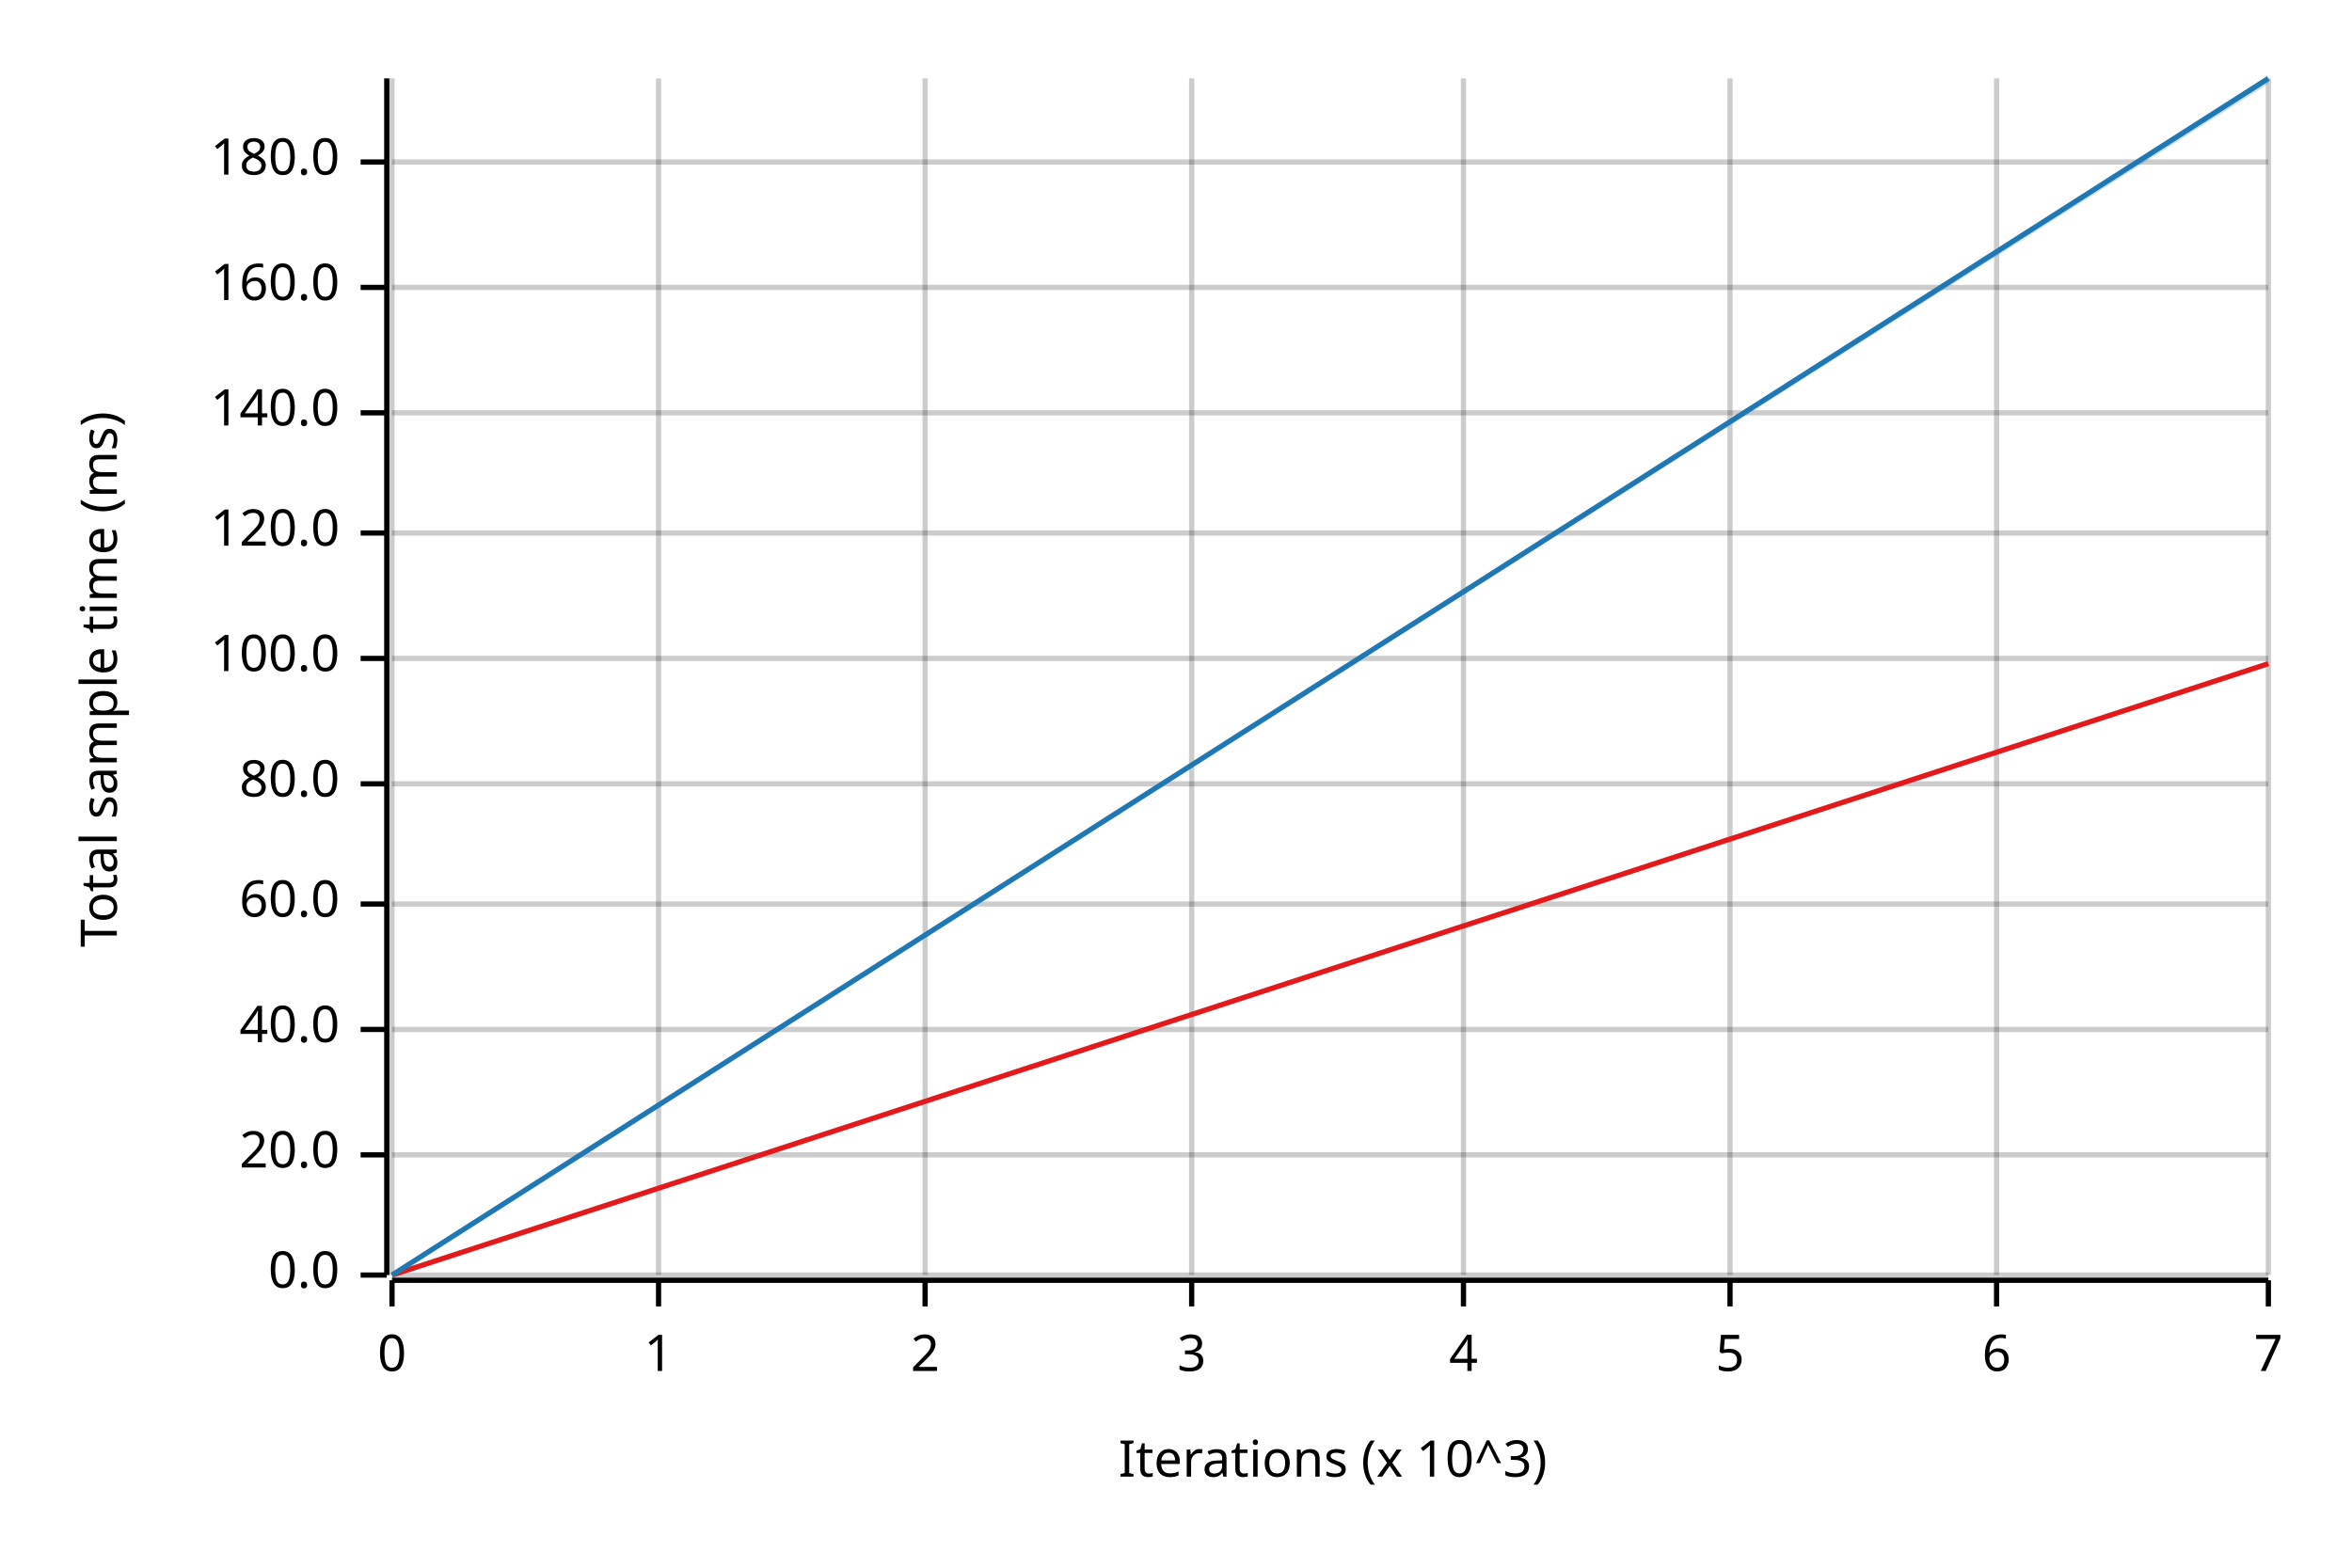
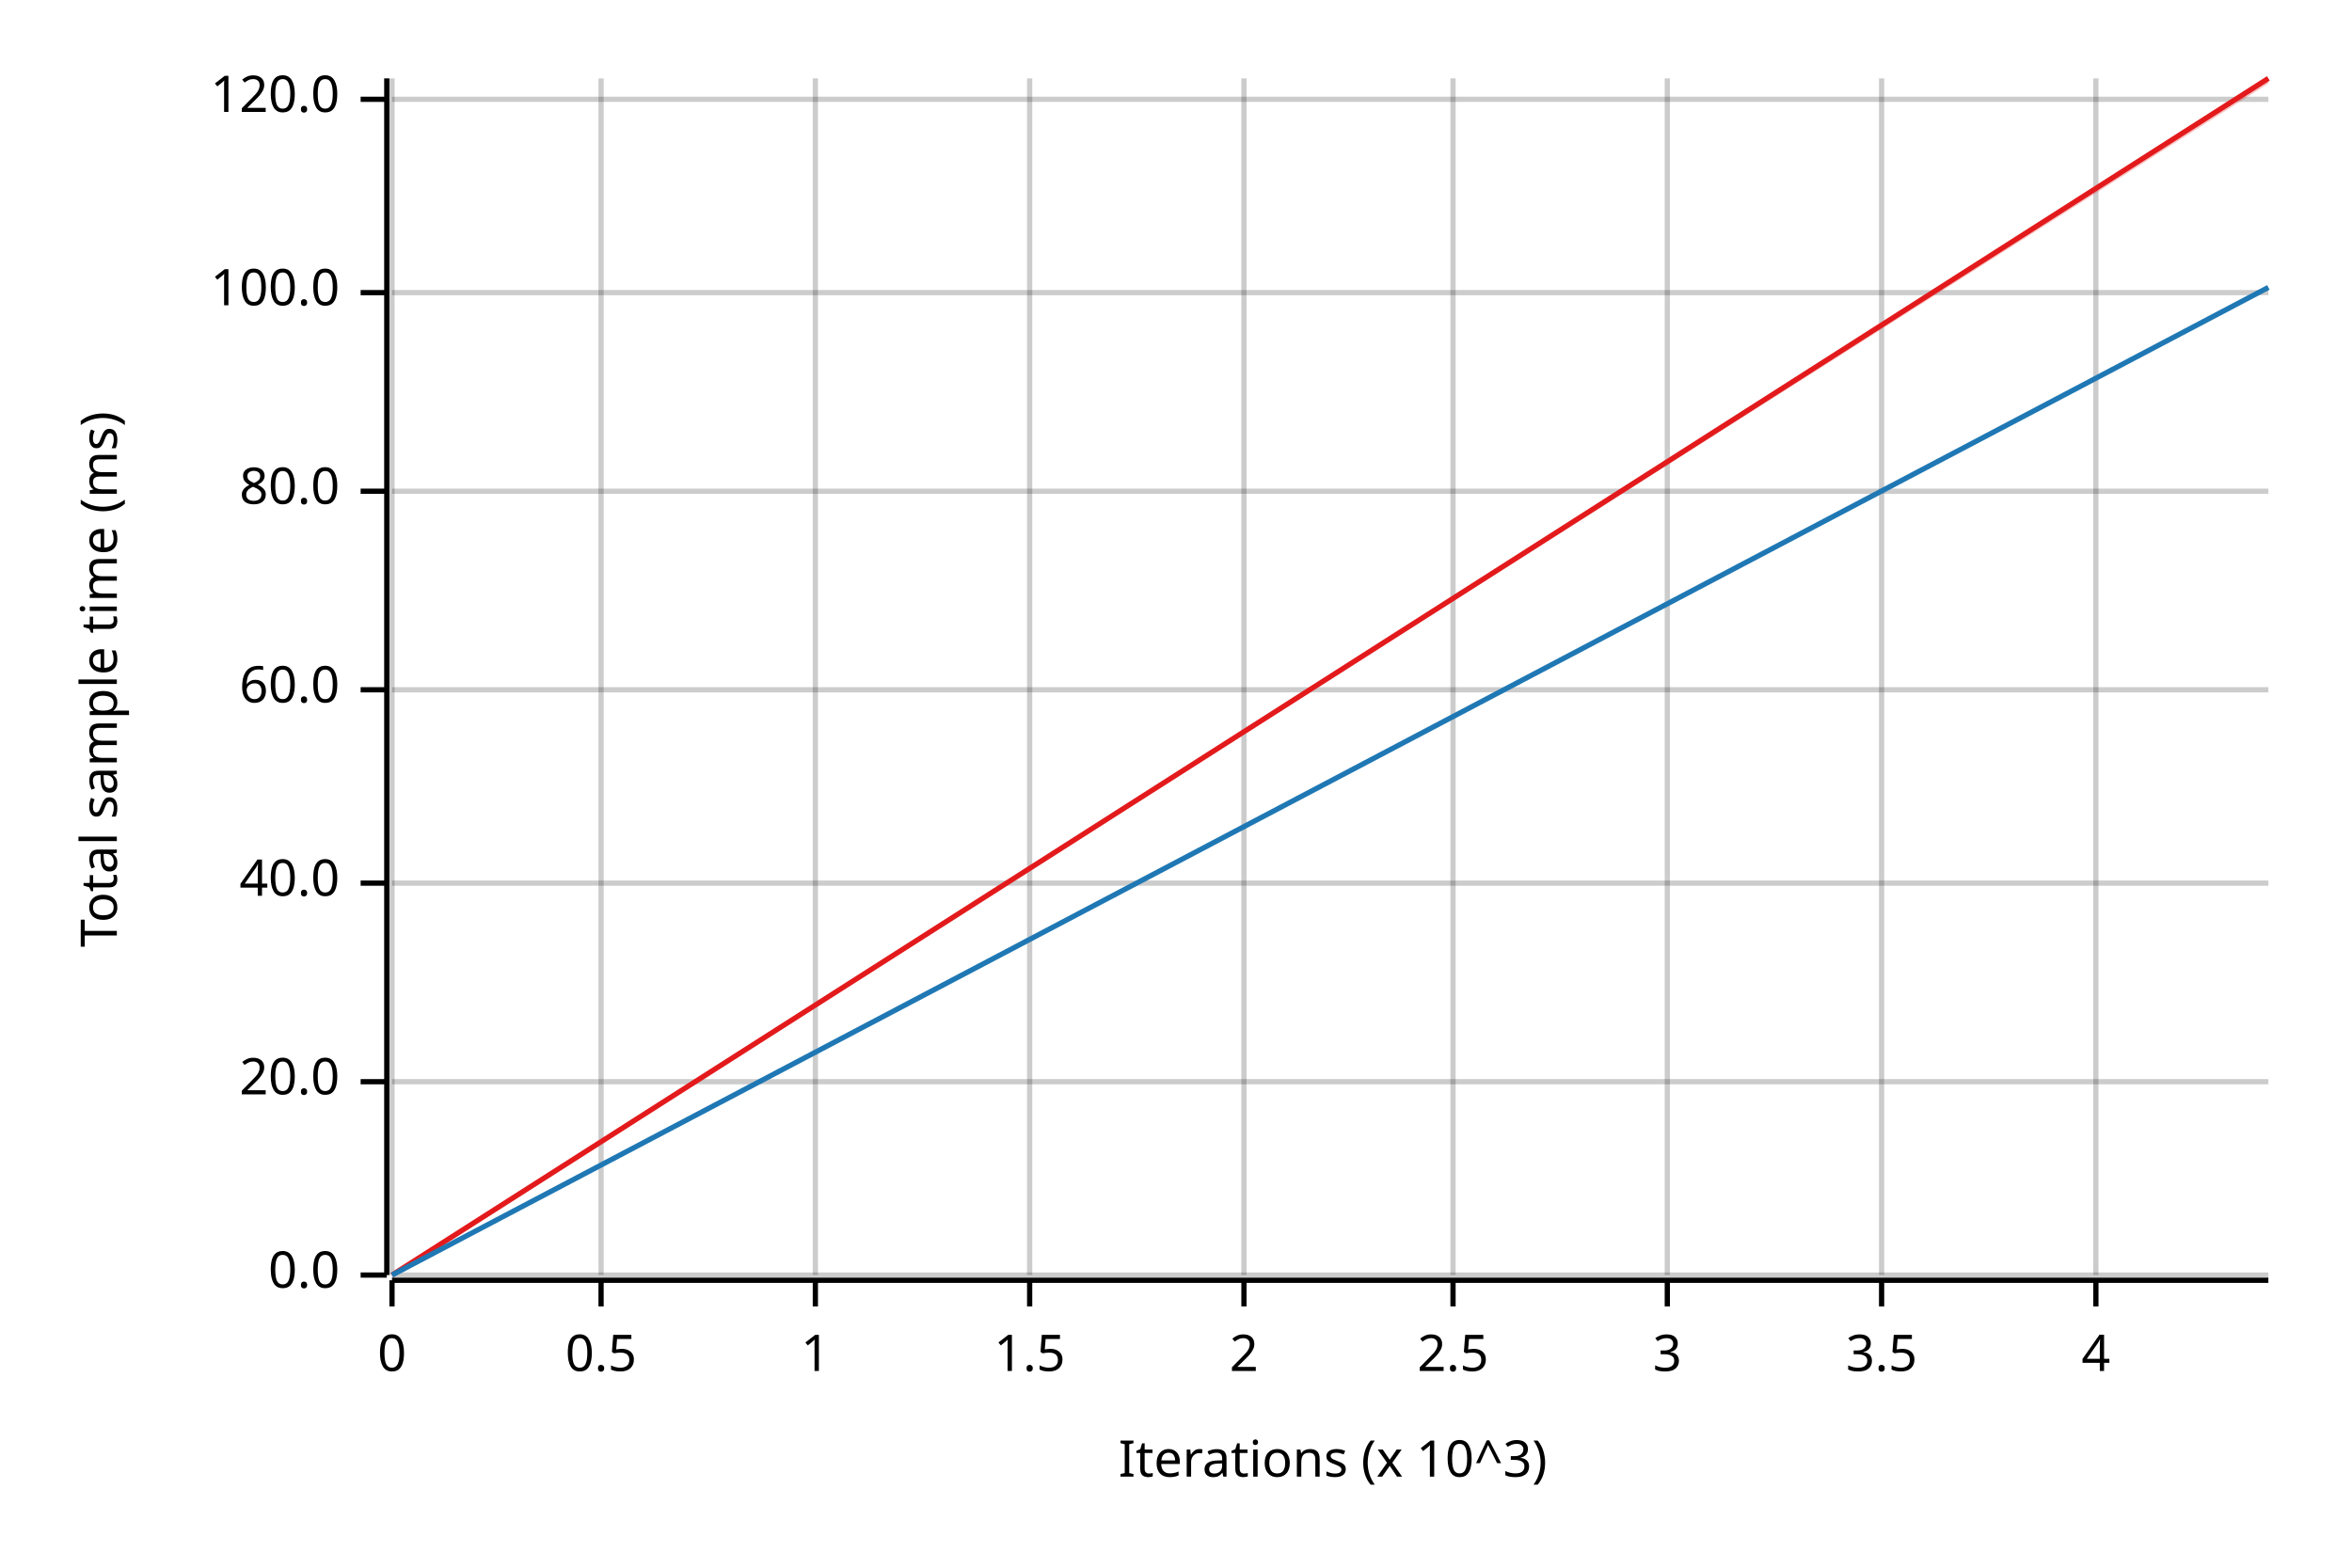
<svg xmlns="http://www.w3.org/2000/svg" width="450" height="300" viewBox="0 0 450 300">
  <text x="15" y="130" dy="0.76em" text-anchor="middle" font-family="sans-serif" font-size="9.677" opacity="1" fill="#000000" transform="rotate(270, 15, 130)">
Total sample time (ms)
</text>
  <text x="255" y="285" dy="-0.5ex" text-anchor="middle" font-family="sans-serif" font-size="9.677" opacity="1" fill="#000000">
Iterations (x 10^3)
</text>
  <line opacity="0.2" stroke="#000000" stroke-width="1" x1="75" y1="244" x2="75" y2="15" />
-   <line opacity="0.2" stroke="#000000" stroke-width="1" x1="126" y1="244" x2="126" y2="15" />
-   <line opacity="0.2" stroke="#000000" stroke-width="1" x1="177" y1="244" x2="177" y2="15" />
-   <line opacity="0.2" stroke="#000000" stroke-width="1" x1="228" y1="244" x2="228" y2="15" />
-   <line opacity="0.2" stroke="#000000" stroke-width="1" x1="280" y1="244" x2="280" y2="15" />
-   <line opacity="0.2" stroke="#000000" stroke-width="1" x1="331" y1="244" x2="331" y2="15" />
-   <line opacity="0.2" stroke="#000000" stroke-width="1" x1="382" y1="244" x2="382" y2="15" />
-   <line opacity="0.2" stroke="#000000" stroke-width="1" x1="434" y1="244" x2="434" y2="15" />
+   <line opacity="0.2" stroke="#000000" stroke-width="1" x1="115" y1="244" x2="115" y2="15" />
+   <line opacity="0.2" stroke="#000000" stroke-width="1" x1="156" y1="244" x2="156" y2="15" />
+   <line opacity="0.2" stroke="#000000" stroke-width="1" x1="197" y1="244" x2="197" y2="15" />
+   <line opacity="0.2" stroke="#000000" stroke-width="1" x1="238" y1="244" x2="238" y2="15" />
+   <line opacity="0.2" stroke="#000000" stroke-width="1" x1="278" y1="244" x2="278" y2="15" />
+   <line opacity="0.2" stroke="#000000" stroke-width="1" x1="319" y1="244" x2="319" y2="15" />
+   <line opacity="0.2" stroke="#000000" stroke-width="1" x1="360" y1="244" x2="360" y2="15" />
+   <line opacity="0.2" stroke="#000000" stroke-width="1" x1="401" y1="244" x2="401" y2="15" />
  <line opacity="0.2" stroke="#000000" stroke-width="1" x1="75" y1="244" x2="434" y2="244" />
-   <line opacity="0.2" stroke="#000000" stroke-width="1" x1="75" y1="221" x2="434" y2="221" />
-   <line opacity="0.2" stroke="#000000" stroke-width="1" x1="75" y1="197" x2="434" y2="197" />
-   <line opacity="0.2" stroke="#000000" stroke-width="1" x1="75" y1="173" x2="434" y2="173" />
-   <line opacity="0.2" stroke="#000000" stroke-width="1" x1="75" y1="150" x2="434" y2="150" />
-   <line opacity="0.2" stroke="#000000" stroke-width="1" x1="75" y1="126" x2="434" y2="126" />
-   <line opacity="0.2" stroke="#000000" stroke-width="1" x1="75" y1="102" x2="434" y2="102" />
-   <line opacity="0.2" stroke="#000000" stroke-width="1" x1="75" y1="79" x2="434" y2="79" />
-   <line opacity="0.2" stroke="#000000" stroke-width="1" x1="75" y1="55" x2="434" y2="55" />
-   <line opacity="0.2" stroke="#000000" stroke-width="1" x1="75" y1="31" x2="434" y2="31" />
+   <line opacity="0.2" stroke="#000000" stroke-width="1" x1="75" y1="207" x2="434" y2="207" />
+   <line opacity="0.2" stroke="#000000" stroke-width="1" x1="75" y1="169" x2="434" y2="169" />
+   <line opacity="0.2" stroke="#000000" stroke-width="1" x1="75" y1="132" x2="434" y2="132" />
+   <line opacity="0.2" stroke="#000000" stroke-width="1" x1="75" y1="94" x2="434" y2="94" />
+   <line opacity="0.2" stroke="#000000" stroke-width="1" x1="75" y1="56" x2="434" y2="56" />
+   <line opacity="0.2" stroke="#000000" stroke-width="1" x1="75" y1="19" x2="434" y2="19" />
  <polyline fill="none" opacity="1" stroke="#000000" stroke-width="1" points="74,15 74,244 " />
  <text x="65" y="244" dy="0.5ex" text-anchor="end" font-family="sans-serif" font-size="9.677" opacity="1" fill="#000000">
0.0
</text>
  <polyline fill="none" opacity="1" stroke="#000000" stroke-width="1" points="69,244 74,244 " />
-   <text x="65" y="221" dy="0.5ex" text-anchor="end" font-family="sans-serif" font-size="9.677" opacity="1" fill="#000000">
+   <text x="65" y="207" dy="0.5ex" text-anchor="end" font-family="sans-serif" font-size="9.677" opacity="1" fill="#000000">
20.0
</text>
-   <polyline fill="none" opacity="1" stroke="#000000" stroke-width="1" points="69,221 74,221 " />
-   <text x="65" y="197" dy="0.5ex" text-anchor="end" font-family="sans-serif" font-size="9.677" opacity="1" fill="#000000">
+   <polyline fill="none" opacity="1" stroke="#000000" stroke-width="1" points="69,207 74,207 " />
+   <text x="65" y="169" dy="0.5ex" text-anchor="end" font-family="sans-serif" font-size="9.677" opacity="1" fill="#000000">
40.0
</text>
-   <polyline fill="none" opacity="1" stroke="#000000" stroke-width="1" points="69,197 74,197 " />
-   <text x="65" y="173" dy="0.5ex" text-anchor="end" font-family="sans-serif" font-size="9.677" opacity="1" fill="#000000">
+   <polyline fill="none" opacity="1" stroke="#000000" stroke-width="1" points="69,169 74,169 " />
+   <text x="65" y="132" dy="0.5ex" text-anchor="end" font-family="sans-serif" font-size="9.677" opacity="1" fill="#000000">
60.0
</text>
-   <polyline fill="none" opacity="1" stroke="#000000" stroke-width="1" points="69,173 74,173 " />
-   <text x="65" y="150" dy="0.5ex" text-anchor="end" font-family="sans-serif" font-size="9.677" opacity="1" fill="#000000">
+   <polyline fill="none" opacity="1" stroke="#000000" stroke-width="1" points="69,132 74,132 " />
+   <text x="65" y="94" dy="0.5ex" text-anchor="end" font-family="sans-serif" font-size="9.677" opacity="1" fill="#000000">
80.0
</text>
-   <polyline fill="none" opacity="1" stroke="#000000" stroke-width="1" points="69,150 74,150 " />
-   <text x="65" y="126" dy="0.5ex" text-anchor="end" font-family="sans-serif" font-size="9.677" opacity="1" fill="#000000">
+   <polyline fill="none" opacity="1" stroke="#000000" stroke-width="1" points="69,94 74,94 " />
+   <text x="65" y="56" dy="0.5ex" text-anchor="end" font-family="sans-serif" font-size="9.677" opacity="1" fill="#000000">
100.0
</text>
-   <polyline fill="none" opacity="1" stroke="#000000" stroke-width="1" points="69,126 74,126 " />
-   <text x="65" y="102" dy="0.5ex" text-anchor="end" font-family="sans-serif" font-size="9.677" opacity="1" fill="#000000">
+   <polyline fill="none" opacity="1" stroke="#000000" stroke-width="1" points="69,56 74,56 " />
+   <text x="65" y="19" dy="0.5ex" text-anchor="end" font-family="sans-serif" font-size="9.677" opacity="1" fill="#000000">
120.0
</text>
-   <polyline fill="none" opacity="1" stroke="#000000" stroke-width="1" points="69,102 74,102 " />
-   <text x="65" y="79" dy="0.5ex" text-anchor="end" font-family="sans-serif" font-size="9.677" opacity="1" fill="#000000">
- 140.0
- </text>
-   <polyline fill="none" opacity="1" stroke="#000000" stroke-width="1" points="69,79 74,79 " />
-   <text x="65" y="55" dy="0.5ex" text-anchor="end" font-family="sans-serif" font-size="9.677" opacity="1" fill="#000000">
- 160.0
- </text>
-   <polyline fill="none" opacity="1" stroke="#000000" stroke-width="1" points="69,55 74,55 " />
-   <text x="65" y="31" dy="0.5ex" text-anchor="end" font-family="sans-serif" font-size="9.677" opacity="1" fill="#000000">
- 180.0
- </text>
-   <polyline fill="none" opacity="1" stroke="#000000" stroke-width="1" points="69,31 74,31 " />
+   <polyline fill="none" opacity="1" stroke="#000000" stroke-width="1" points="69,19 74,19 " />
  <polyline fill="none" opacity="1" stroke="#000000" stroke-width="1" points="75,245 434,245 " />
  <text x="75" y="255" dy="0.76em" text-anchor="middle" font-family="sans-serif" font-size="9.677" opacity="1" fill="#000000">
0
</text>
  <polyline fill="none" opacity="1" stroke="#000000" stroke-width="1" points="75,245 75,250 " />
-   <text x="126" y="255" dy="0.76em" text-anchor="middle" font-family="sans-serif" font-size="9.677" opacity="1" fill="#000000">
+   <text x="115" y="255" dy="0.76em" text-anchor="middle" font-family="sans-serif" font-size="9.677" opacity="1" fill="#000000">
+ 0.5
+ </text>
+   <polyline fill="none" opacity="1" stroke="#000000" stroke-width="1" points="115,245 115,250 " />
+   <text x="156" y="255" dy="0.76em" text-anchor="middle" font-family="sans-serif" font-size="9.677" opacity="1" fill="#000000">
1
</text>
-   <polyline fill="none" opacity="1" stroke="#000000" stroke-width="1" points="126,245 126,250 " />
-   <text x="177" y="255" dy="0.76em" text-anchor="middle" font-family="sans-serif" font-size="9.677" opacity="1" fill="#000000">
+   <polyline fill="none" opacity="1" stroke="#000000" stroke-width="1" points="156,245 156,250 " />
+   <text x="197" y="255" dy="0.76em" text-anchor="middle" font-family="sans-serif" font-size="9.677" opacity="1" fill="#000000">
+ 1.5
+ </text>
+   <polyline fill="none" opacity="1" stroke="#000000" stroke-width="1" points="197,245 197,250 " />
+   <text x="238" y="255" dy="0.76em" text-anchor="middle" font-family="sans-serif" font-size="9.677" opacity="1" fill="#000000">
2
</text>
-   <polyline fill="none" opacity="1" stroke="#000000" stroke-width="1" points="177,245 177,250 " />
-   <text x="228" y="255" dy="0.76em" text-anchor="middle" font-family="sans-serif" font-size="9.677" opacity="1" fill="#000000">
+   <polyline fill="none" opacity="1" stroke="#000000" stroke-width="1" points="238,245 238,250 " />
+   <text x="278" y="255" dy="0.76em" text-anchor="middle" font-family="sans-serif" font-size="9.677" opacity="1" fill="#000000">
+ 2.5
+ </text>
+   <polyline fill="none" opacity="1" stroke="#000000" stroke-width="1" points="278,245 278,250 " />
+   <text x="319" y="255" dy="0.76em" text-anchor="middle" font-family="sans-serif" font-size="9.677" opacity="1" fill="#000000">
3
</text>
-   <polyline fill="none" opacity="1" stroke="#000000" stroke-width="1" points="228,245 228,250 " />
-   <text x="280" y="255" dy="0.76em" text-anchor="middle" font-family="sans-serif" font-size="9.677" opacity="1" fill="#000000">
+   <polyline fill="none" opacity="1" stroke="#000000" stroke-width="1" points="319,245 319,250 " />
+   <text x="360" y="255" dy="0.76em" text-anchor="middle" font-family="sans-serif" font-size="9.677" opacity="1" fill="#000000">
+ 3.5
+ </text>
+   <polyline fill="none" opacity="1" stroke="#000000" stroke-width="1" points="360,245 360,250 " />
+   <text x="401" y="255" dy="0.76em" text-anchor="middle" font-family="sans-serif" font-size="9.677" opacity="1" fill="#000000">
4
</text>
-   <polyline fill="none" opacity="1" stroke="#000000" stroke-width="1" points="280,245 280,250 " />
-   <text x="331" y="255" dy="0.76em" text-anchor="middle" font-family="sans-serif" font-size="9.677" opacity="1" fill="#000000">
- 5
- </text>
-   <polyline fill="none" opacity="1" stroke="#000000" stroke-width="1" points="331,245 331,250 " />
-   <text x="382" y="255" dy="0.76em" text-anchor="middle" font-family="sans-serif" font-size="9.677" opacity="1" fill="#000000">
- 6
- </text>
-   <polyline fill="none" opacity="1" stroke="#000000" stroke-width="1" points="382,245 382,250 " />
-   <text x="434" y="255" dy="0.76em" text-anchor="middle" font-family="sans-serif" font-size="9.677" opacity="1" fill="#000000">
- 7
- </text>
-   <polyline fill="none" opacity="1" stroke="#000000" stroke-width="1" points="434,245 434,250 " />
-   <polyline fill="none" opacity="1" stroke="#E31A1C" stroke-width="1" points="75,244 434,127 " />
-   <polygon opacity="0.25" fill="#E31A1C" points="75,244 434,127 434,127 " />
-   <polyline fill="none" opacity="1" stroke="#1F78B4" stroke-width="1" points="75,244 434,15 " />
-   <polygon opacity="0.25" fill="#1F78B4" points="75,244 434,16 434,15 " />
+   <polyline fill="none" opacity="1" stroke="#000000" stroke-width="1" points="401,245 401,250 " />
+   <polyline fill="none" opacity="1" stroke="#E31A1C" stroke-width="1" points="75,244 434,15 " />
+   <polygon opacity="0.25" fill="#E31A1C" points="75,244 434,16 434,15 " />
+   <polyline fill="none" opacity="1" stroke="#1F78B4" stroke-width="1" points="75,244 434,55 " />
+   <polygon opacity="0.25" fill="#1F78B4" points="75,244 434,55 434,55 " />
</svg>
